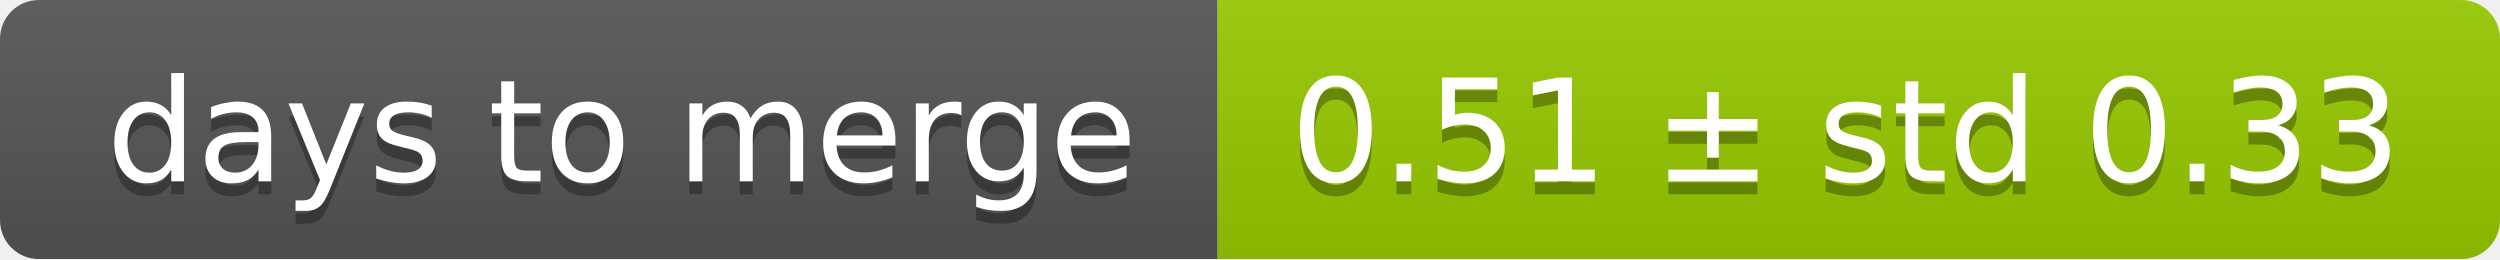
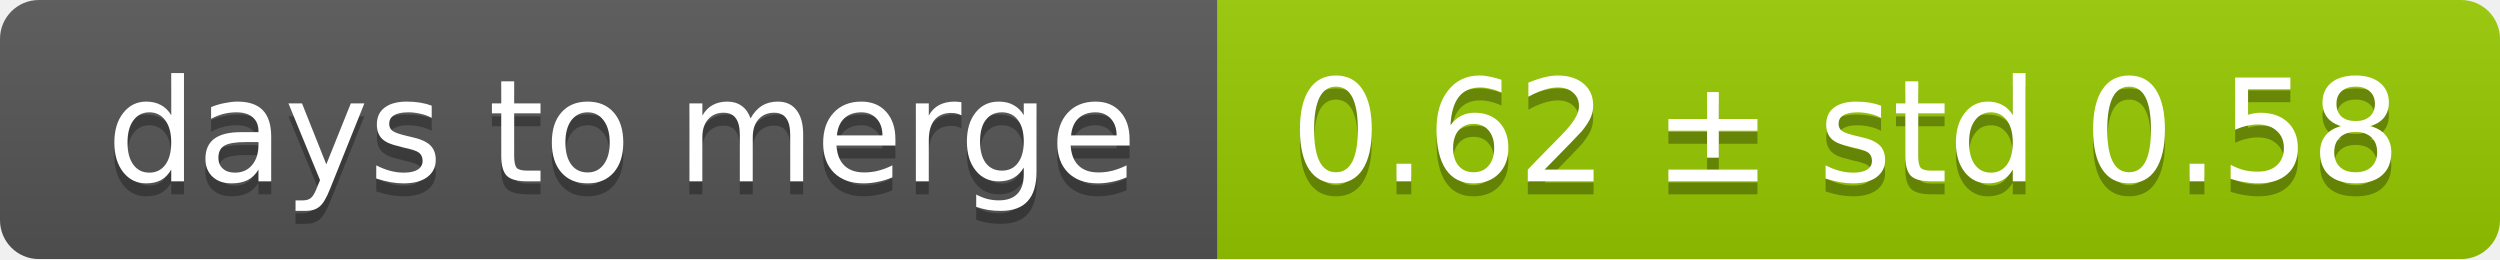
<svg xmlns="http://www.w3.org/2000/svg" width="193" height="20">
  <linearGradient id="smooth" x2="0" y2="100%">
    <stop offset="0" stop-color="#bbb" stop-opacity=".1" />
    <stop offset="1" stop-opacity=".1" />
  </linearGradient>
  <mask id="round">
    <rect width="193" height="20" rx="3" fill="#fff" />
  </mask>
  <g mask="url(#round)">
    <rect width="94" height="20" fill="#555" />
    <rect x="94" width="99" height="20" fill="#97ca00" />
    <rect width="193" height="20" fill="url(#smooth)" />
  </g>
  <g fill="#fff" text-anchor="middle" font-family="DejaVu Sans,Verdana,Geneva,sans-serif" font-size="11">
    <text x="48" y="15" fill="#010101" fill-opacity=".3">days to merge</text>
    <text x="48" y="14">days to merge</text>
-     <text x="142.5" y="15" fill="#010101" fill-opacity=".3">0.51 ± std 0.33</text>
-     <text x="142.5" y="14">0.51 ± std 0.33</text>
+     <text x="142.5" y="15" fill="#010101" fill-opacity=".3">0.62 ± std 0.58</text>
+     <text x="142.5" y="14">0.62 ± std 0.58</text>
  </g>
</svg>
